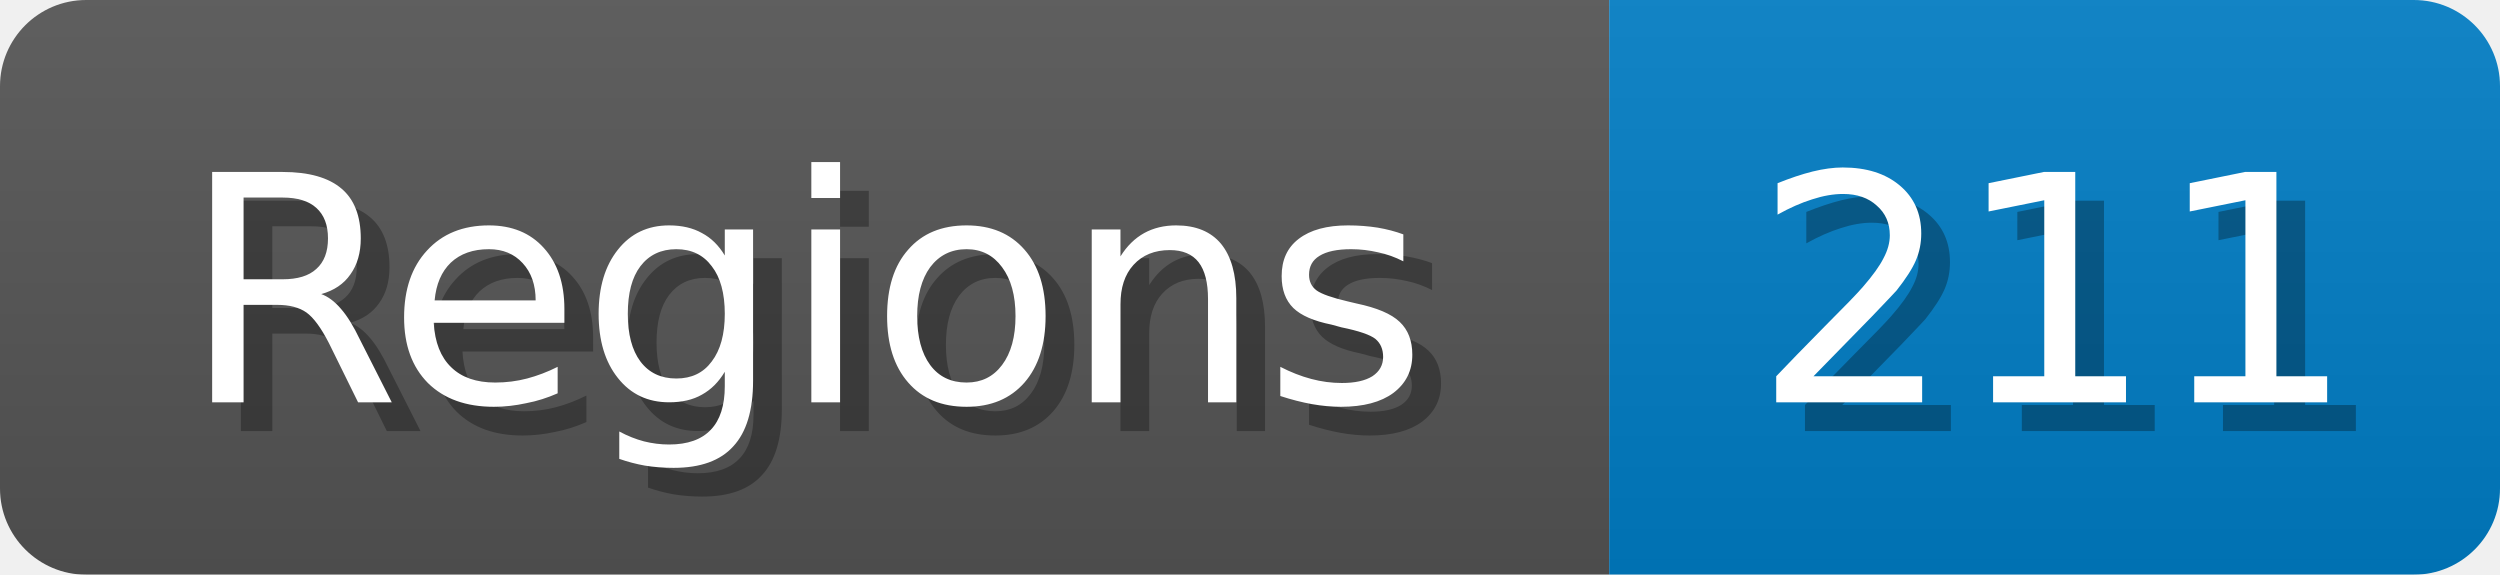
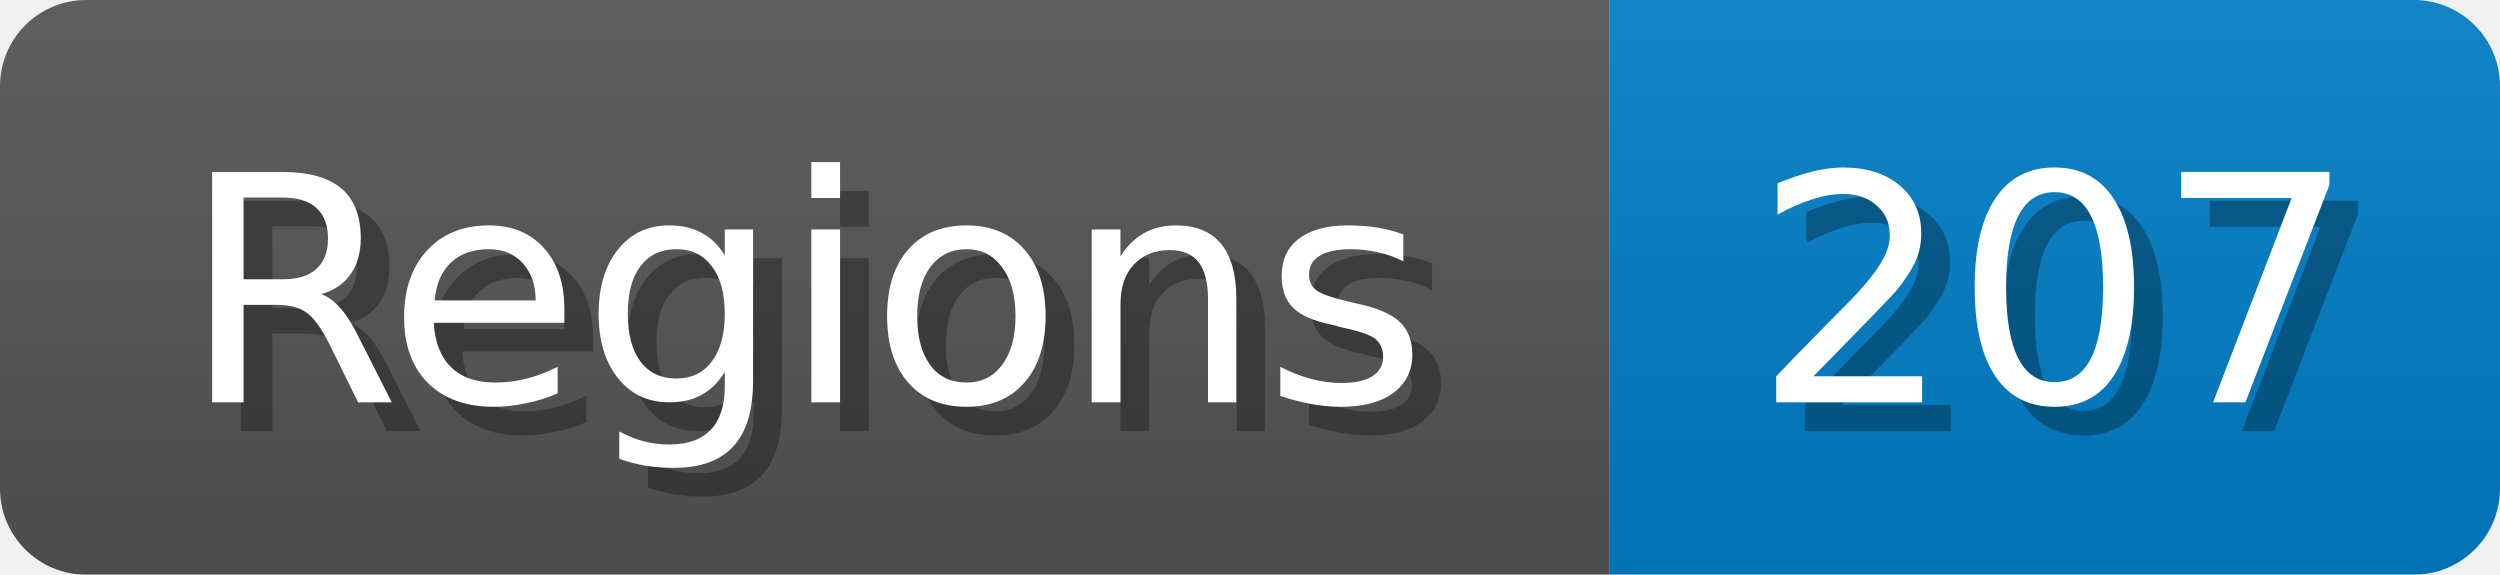
<svg xmlns="http://www.w3.org/2000/svg" width="87" height="20">
  <linearGradient id="b" x2="0" y2="100%">
    <stop offset="0" stop-color="#bbb" stop-opacity=".1" />
    <stop offset="1" stop-opacity=".1" />
  </linearGradient>
  <mask id="anybadge_1">
    <rect width="87" height="20" rx="3" fill="#fff" />
  </mask>
  <g mask="url(#anybadge_1)">
    <path fill="#555" d="M0 0h56v20H0z" />
    <path fill="#007ec6" d="M56 0h31v20H56z" />
    <path fill="url(#b)" d="M0 0h87v20H0z" />
  </g>
  <g fill="#fff" text-anchor="middle" font-family="DejaVu Sans,Verdana,Geneva,sans-serif" font-size="11">
    <text x="29.0" y="15" fill="#010101" fill-opacity=".3">Regions</text>
    <text x="28.0" y="14">Regions</text>
  </g>
  <g fill="#fff" text-anchor="middle" font-family="DejaVu Sans,Verdana,Geneva,sans-serif" font-size="11">
-     <text x="72.5" y="15" fill="#010101" fill-opacity=".3">211</text>
-     <text x="71.5" y="14">211</text>
+     <text x="72.5" y="15" fill="#010101" fill-opacity=".3">207</text>
+     <text x="71.5" y="14">207</text>
  </g>
</svg>
